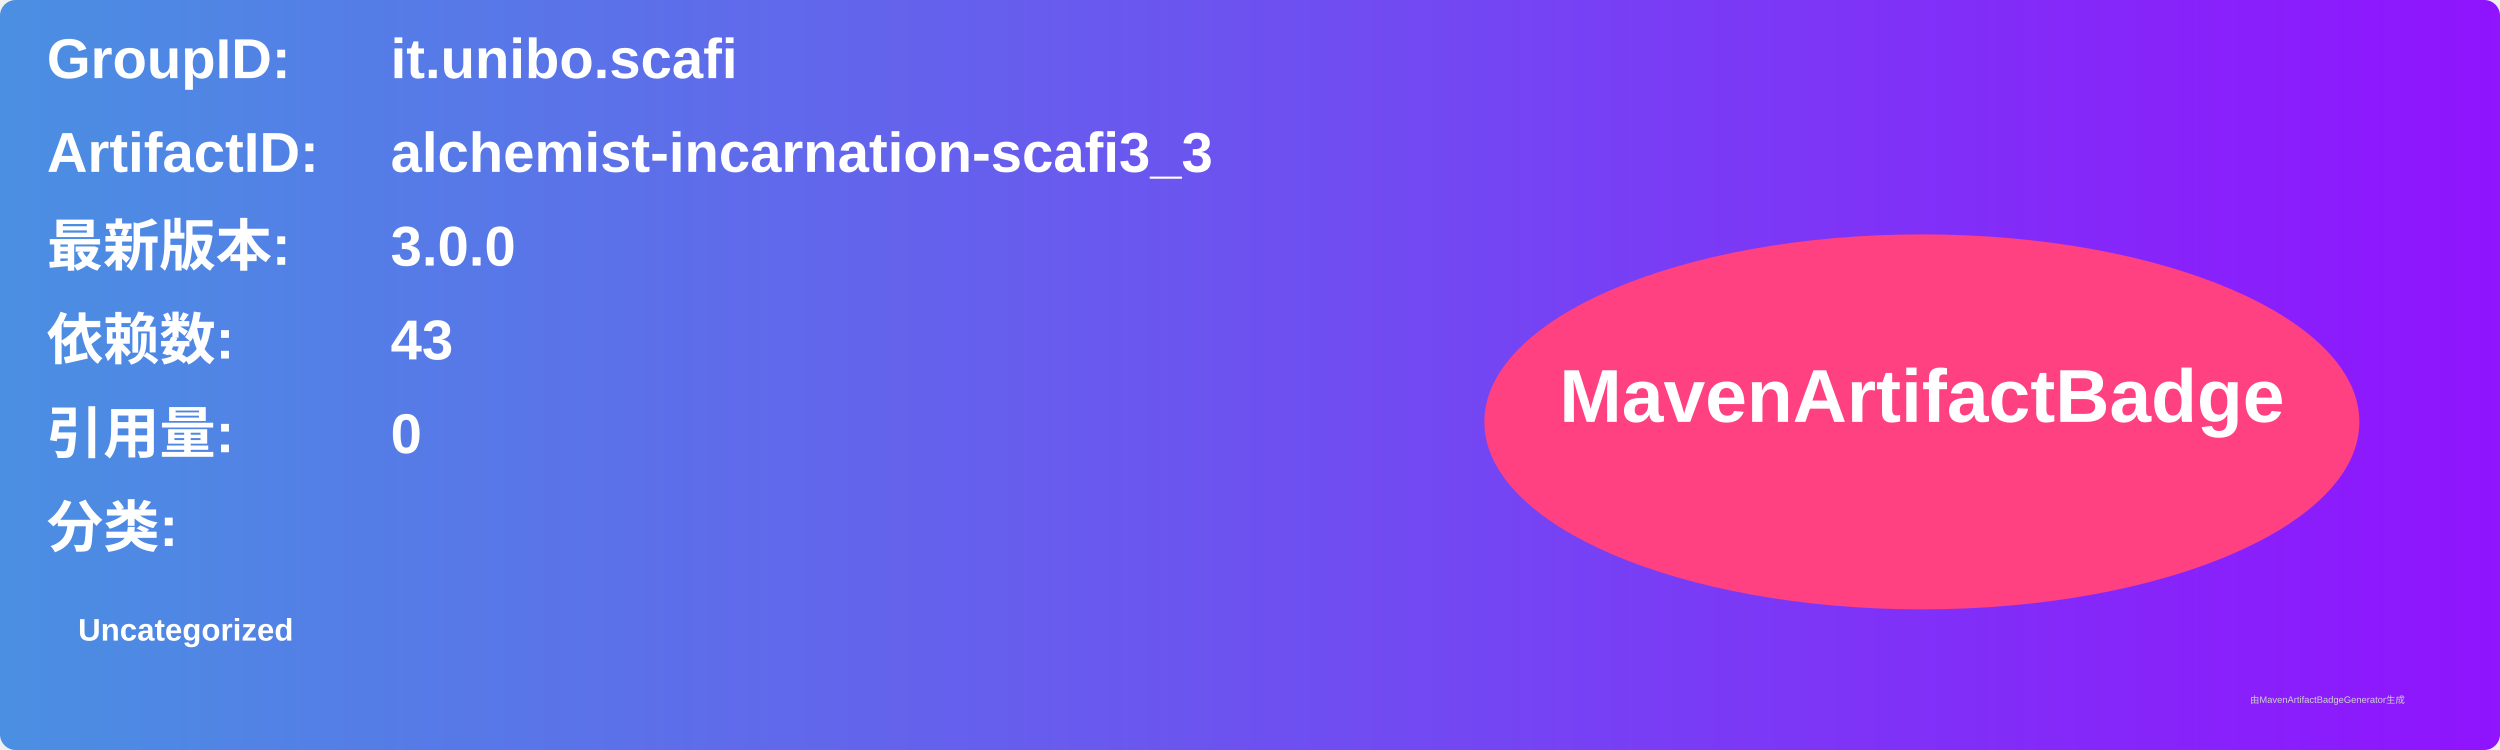
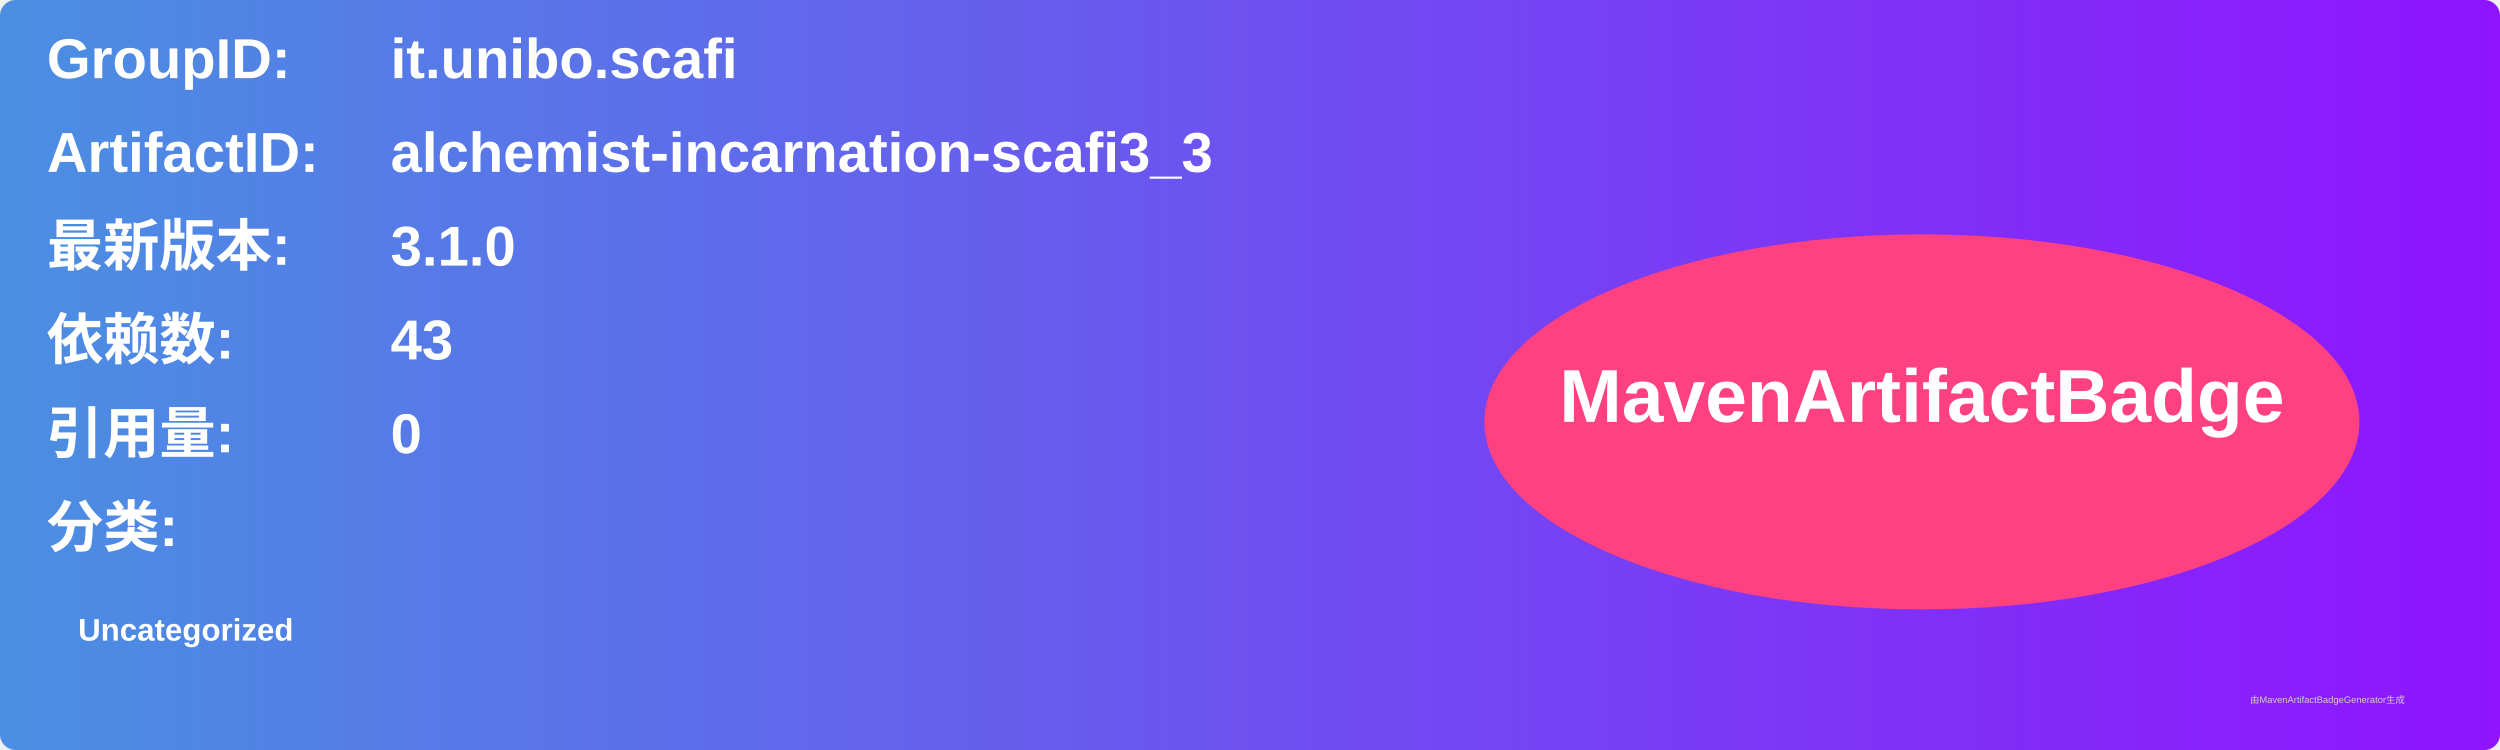
<svg xmlns="http://www.w3.org/2000/svg" width="800" height="240" viewBox="0 0 800 240">
  <linearGradient id="grad" x1="0%" y1="0%" x2="100%" y2="0%">
    <stop offset="0%" stop-color="#4a90e2" />
    <stop offset="100%" stop-color="#9013fe" />
  </linearGradient>
  <rect width="100%" height="100%" rx="5" ry="5" fill="url(#grad)" />
  <g transform="translate(15, 15)">
    <text x="0" y="10" font-family="Arial" font-size="18" fill="white" font-weight="bold" width="260">GroupID:</text>
    <text x="110" y="10" font-family="Arial" font-size="18" fill="white" font-weight="bold" width="460">it.unibo.scafi</text>
    <text x="0" y="40" font-family="Arial" font-size="18" fill="white" font-weight="bold" width="260">ArtifactID:</text>
    <text x="110" y="40" font-family="Arial" font-size="18" fill="white" font-weight="bold" width="460">alchemist-incarnation-scafi3_3</text>
    <text x="0" y="70" font-family="Arial" font-size="18" fill="white" font-weight="bold">最新版本:</text>
    <text x="110" y="70" font-family="Arial" font-size="18" fill="white" font-weight="bold">
-       <tspan font-weight="bold">3.0.0</tspan>
+       <tspan font-weight="bold">3.1.0</tspan>
    </text>
    <text x="0" y="100" font-family="Arial" font-size="18" fill="white" font-weight="bold">依赖数: </text>
    <text x="110" y="100" font-family="Arial" font-size="18" fill="white">
      <tspan font-weight="bold">43</tspan>
    </text>
    <text x="0" y="130" font-family="Arial" font-size="18" fill="white" font-weight="bold">引用量: </text>
    <text x="110" y="130" font-family="Arial" font-size="18" fill="white">
      <tspan font-weight="bold">0</tspan>
    </text>
    <text x="0" y="160" font-family="Arial" font-size="18" fill="white" font-weight="bold">分类:</text>
    <text x="10" y="190" font-family="Arial" font-size="10" fill="white">
      <tspan font-weight="bold">Uncategorized</tspan>
    </text>
    <ellipse cx="600" cy="120" rx="140" ry="60" fill="#ff4081" />
    <text x="600" y="120" text-anchor="middle" font-family="Arial" font-size="24" fill="white" font-weight="bold">MavenArtifactBadge</text>
  </g>
  <text x="720" y="225" font-family="Arial" font-size="3" fill="#d0d0d0">由MavenArtifactBadgeGenerator生成</text>
</svg>
